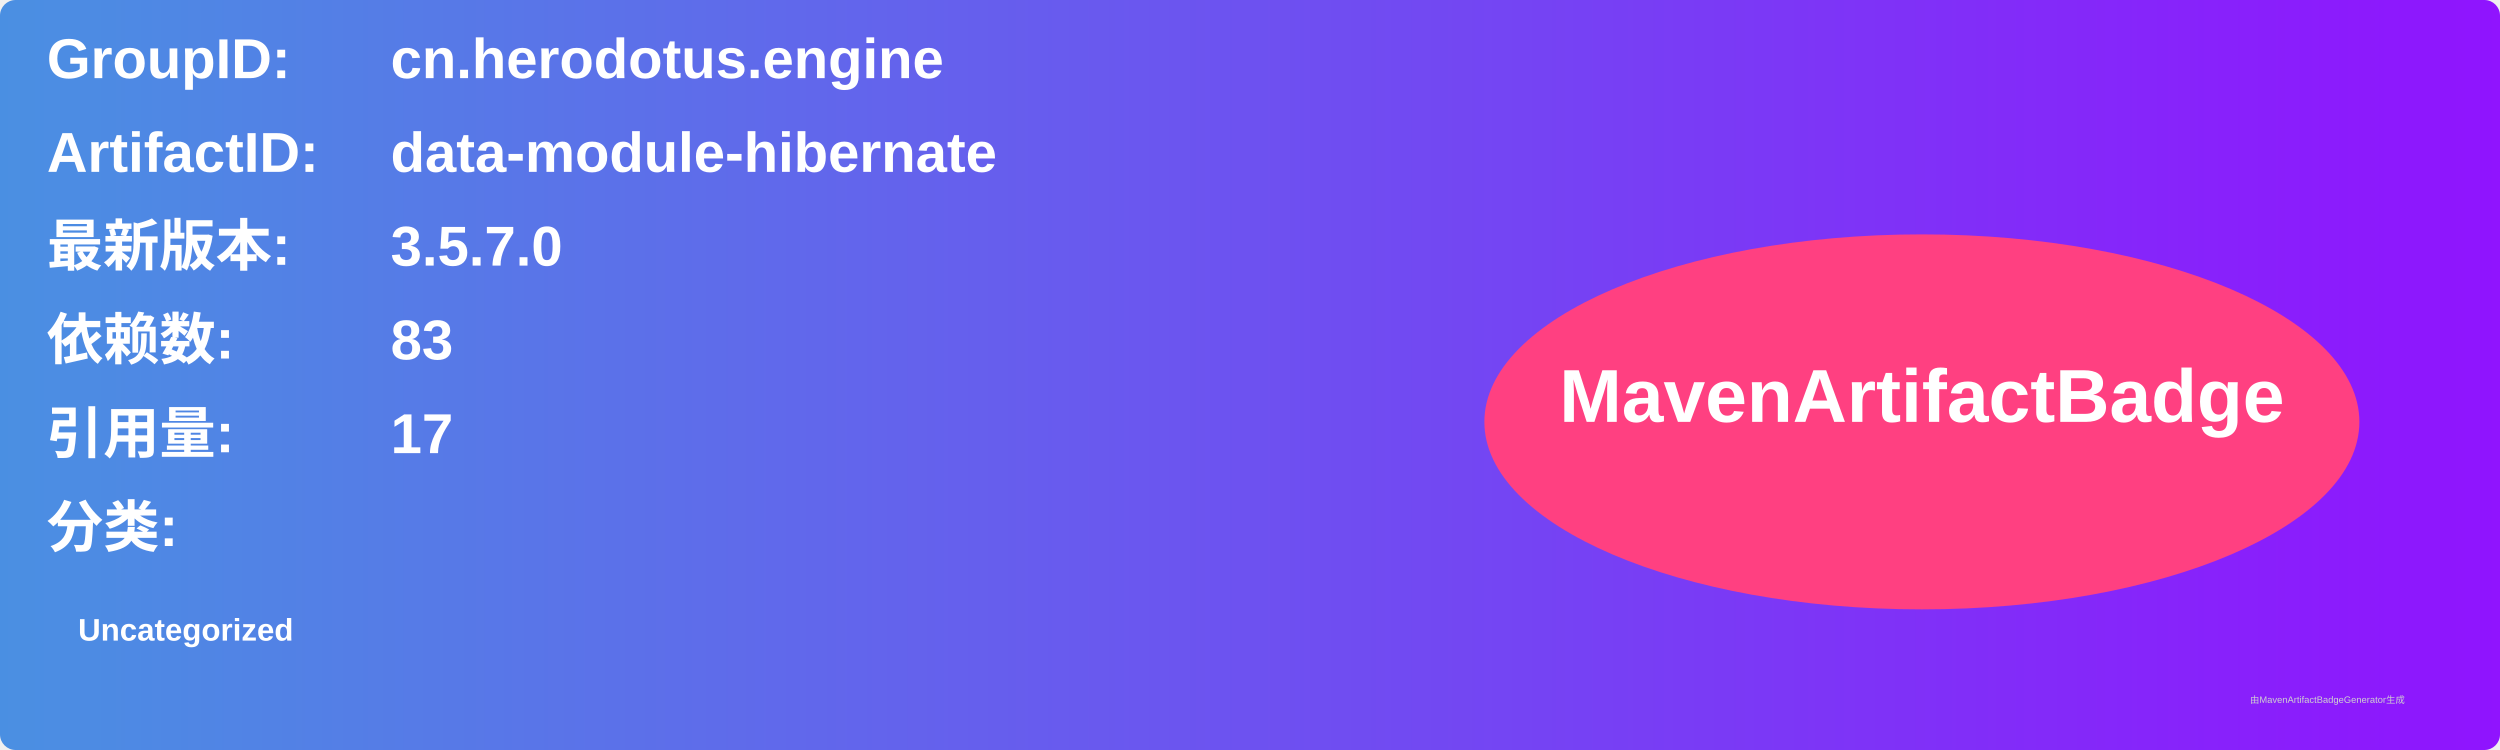
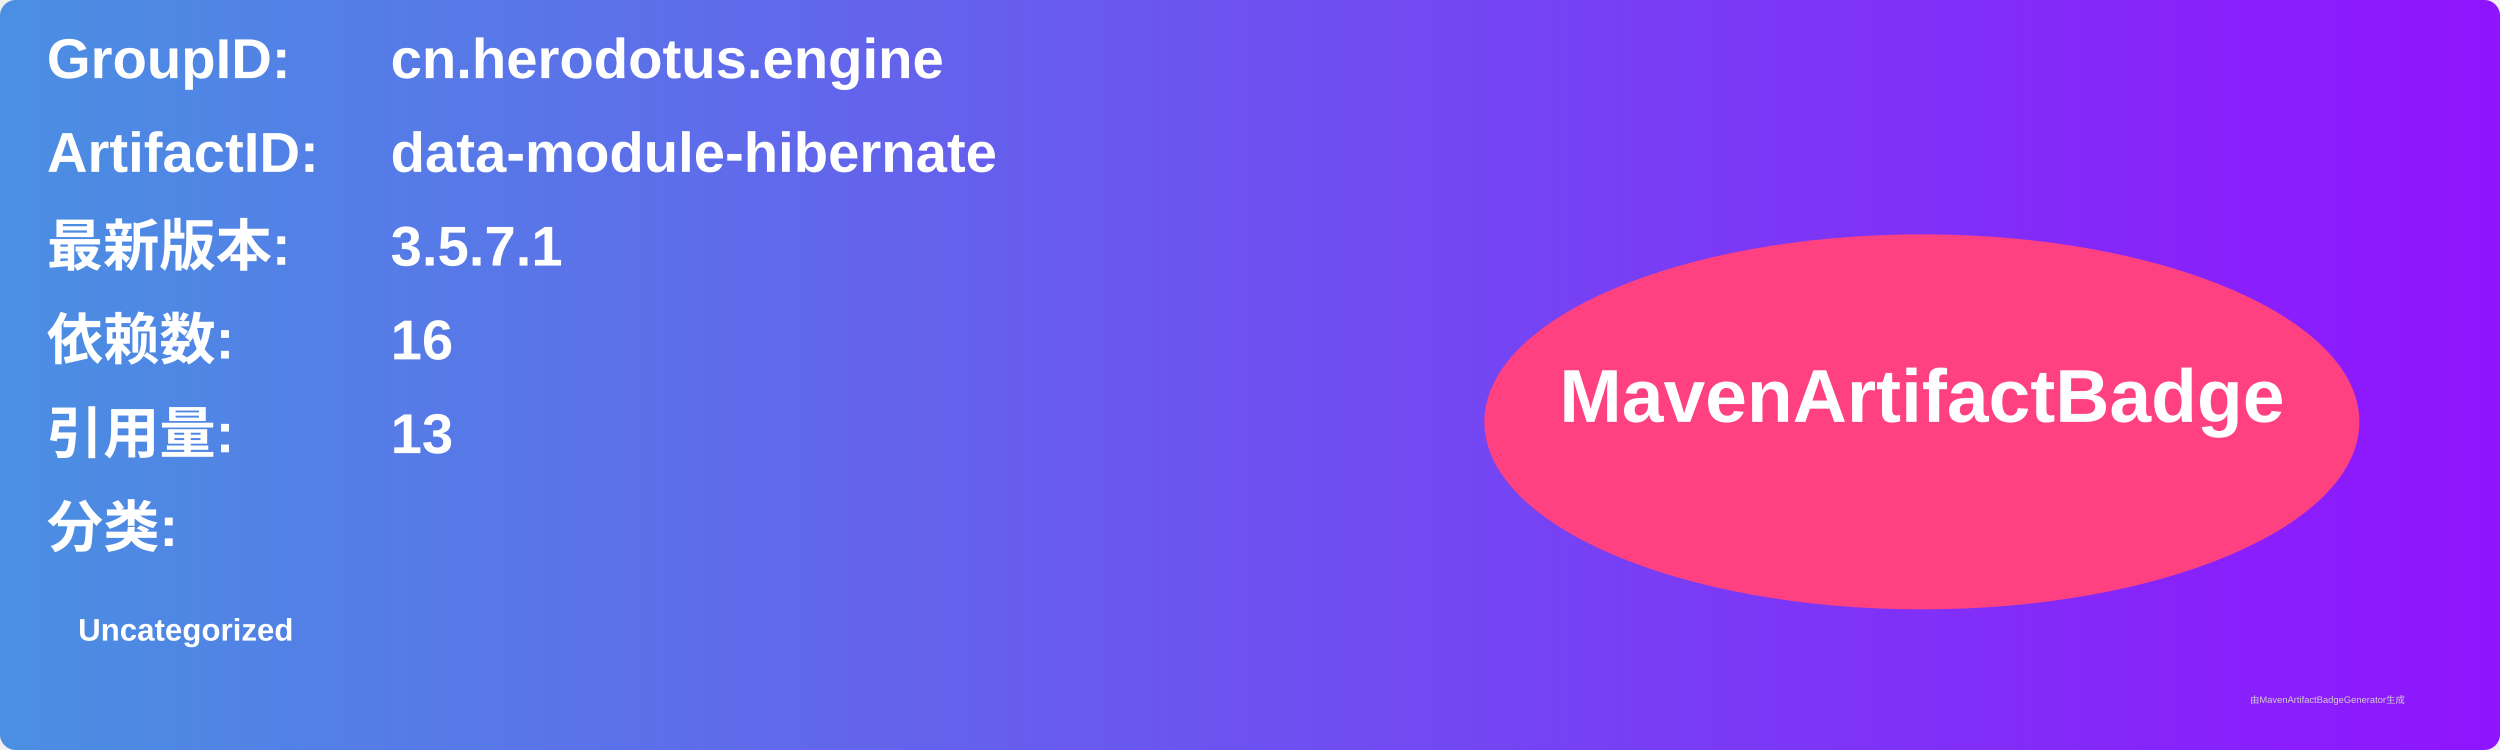
<svg xmlns="http://www.w3.org/2000/svg" width="800" height="240" viewBox="0 0 800 240">
  <linearGradient id="grad" x1="0%" y1="0%" x2="100%" y2="0%">
    <stop offset="0%" stop-color="#4a90e2" />
    <stop offset="100%" stop-color="#9013fe" />
  </linearGradient>
  <rect width="100%" height="100%" rx="5" ry="5" fill="url(#grad)" />
  <g transform="translate(15, 15)">
    <text x="0" y="10" font-family="Arial" font-size="18" fill="white" font-weight="bold" width="260">GroupID:</text>
    <text x="110" y="10" font-family="Arial" font-size="18" fill="white" font-weight="bold" width="460">cn.herodotus.engine</text>
    <text x="0" y="40" font-family="Arial" font-size="18" fill="white" font-weight="bold" width="260">ArtifactID:</text>
    <text x="110" y="40" font-family="Arial" font-size="18" fill="white" font-weight="bold" width="460">data-module-hibernate</text>
    <text x="0" y="70" font-family="Arial" font-size="18" fill="white" font-weight="bold">最新版本:</text>
    <text x="110" y="70" font-family="Arial" font-size="18" fill="white" font-weight="bold">
-       <tspan font-weight="bold">3.5.7.0</tspan>
+       <tspan font-weight="bold">3.5.7.1</tspan>
    </text>
    <text x="0" y="100" font-family="Arial" font-size="18" fill="white" font-weight="bold">依赖数: </text>
    <text x="110" y="100" font-family="Arial" font-size="18" fill="white">
-       <tspan font-weight="bold">83</tspan>
+       <tspan font-weight="bold">16</tspan>
    </text>
    <text x="0" y="130" font-family="Arial" font-size="18" fill="white" font-weight="bold">引用量: </text>
    <text x="110" y="130" font-family="Arial" font-size="18" fill="white">
-       <tspan font-weight="bold">17</tspan>
+       <tspan font-weight="bold">13</tspan>
    </text>
    <text x="0" y="160" font-family="Arial" font-size="18" fill="white" font-weight="bold">分类:</text>
    <text x="10" y="190" font-family="Arial" font-size="10" fill="white">
      <tspan font-weight="bold">Uncategorized</tspan>
    </text>
    <ellipse cx="600" cy="120" rx="140" ry="60" fill="#ff4081" />
    <text x="600" y="120" text-anchor="middle" font-family="Arial" font-size="24" fill="white" font-weight="bold">MavenArtifactBadge</text>
  </g>
  <text x="720" y="225" font-family="Arial" font-size="3" fill="#d0d0d0">由MavenArtifactBadgeGenerator生成</text>
</svg>
